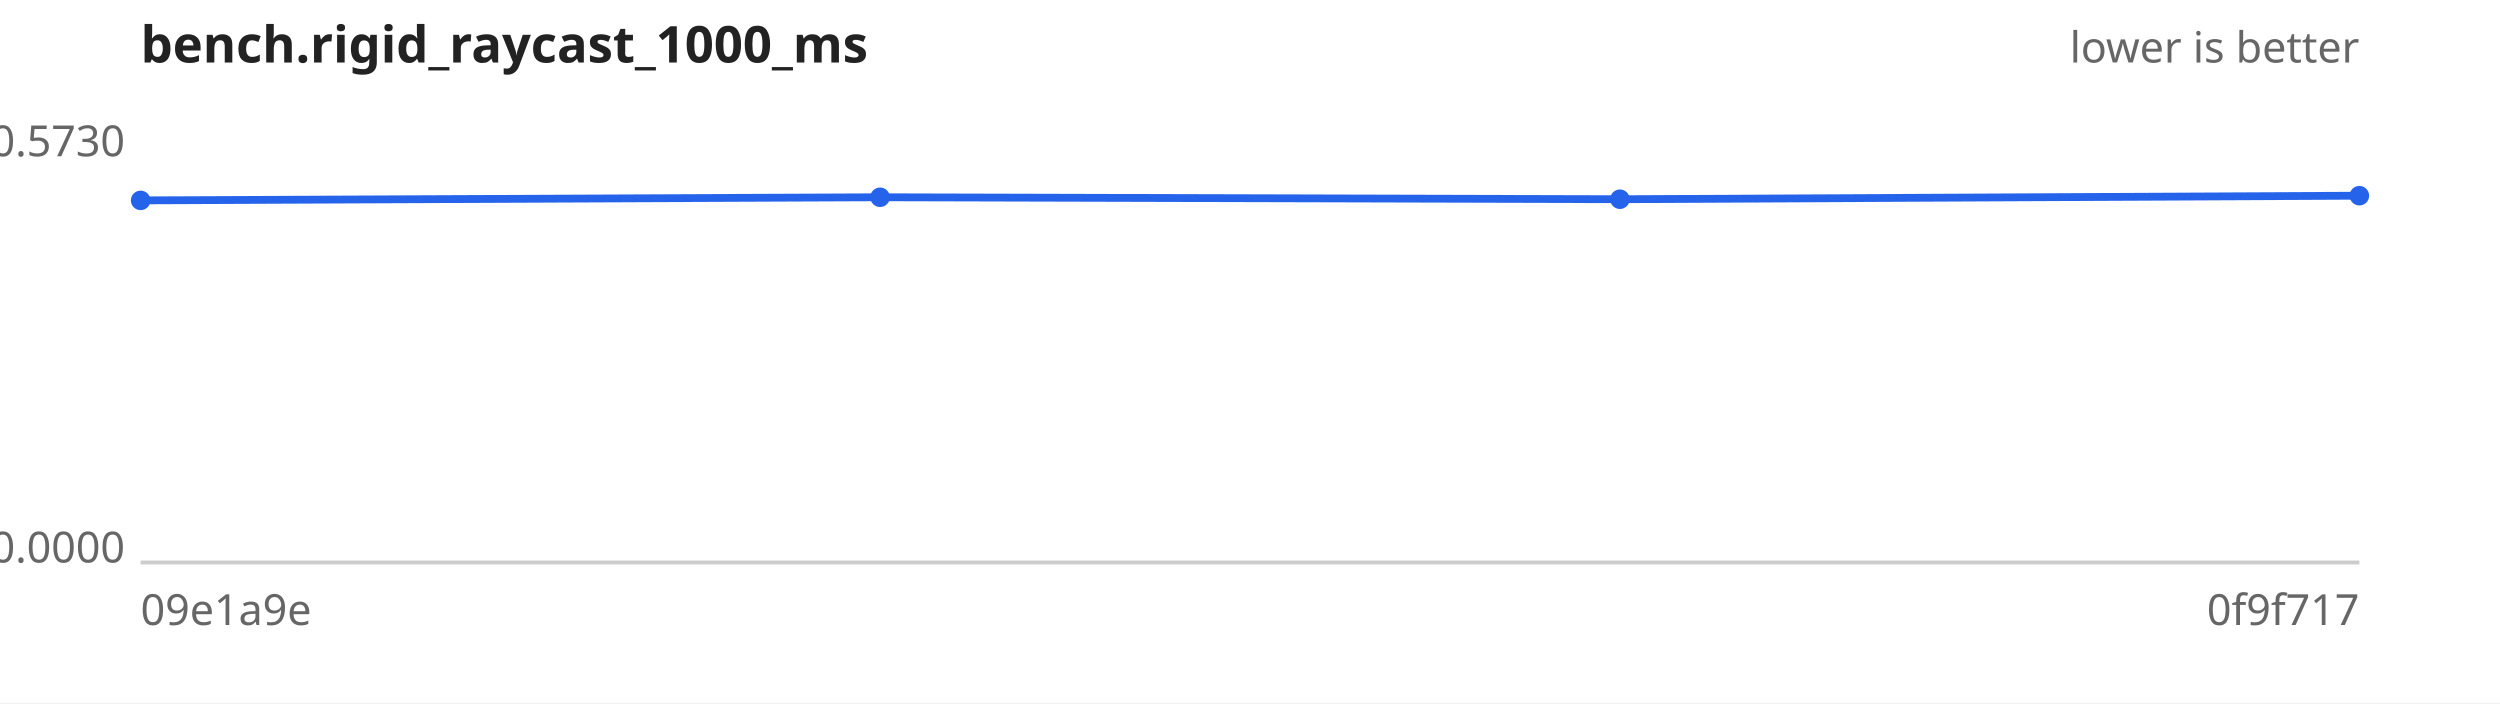
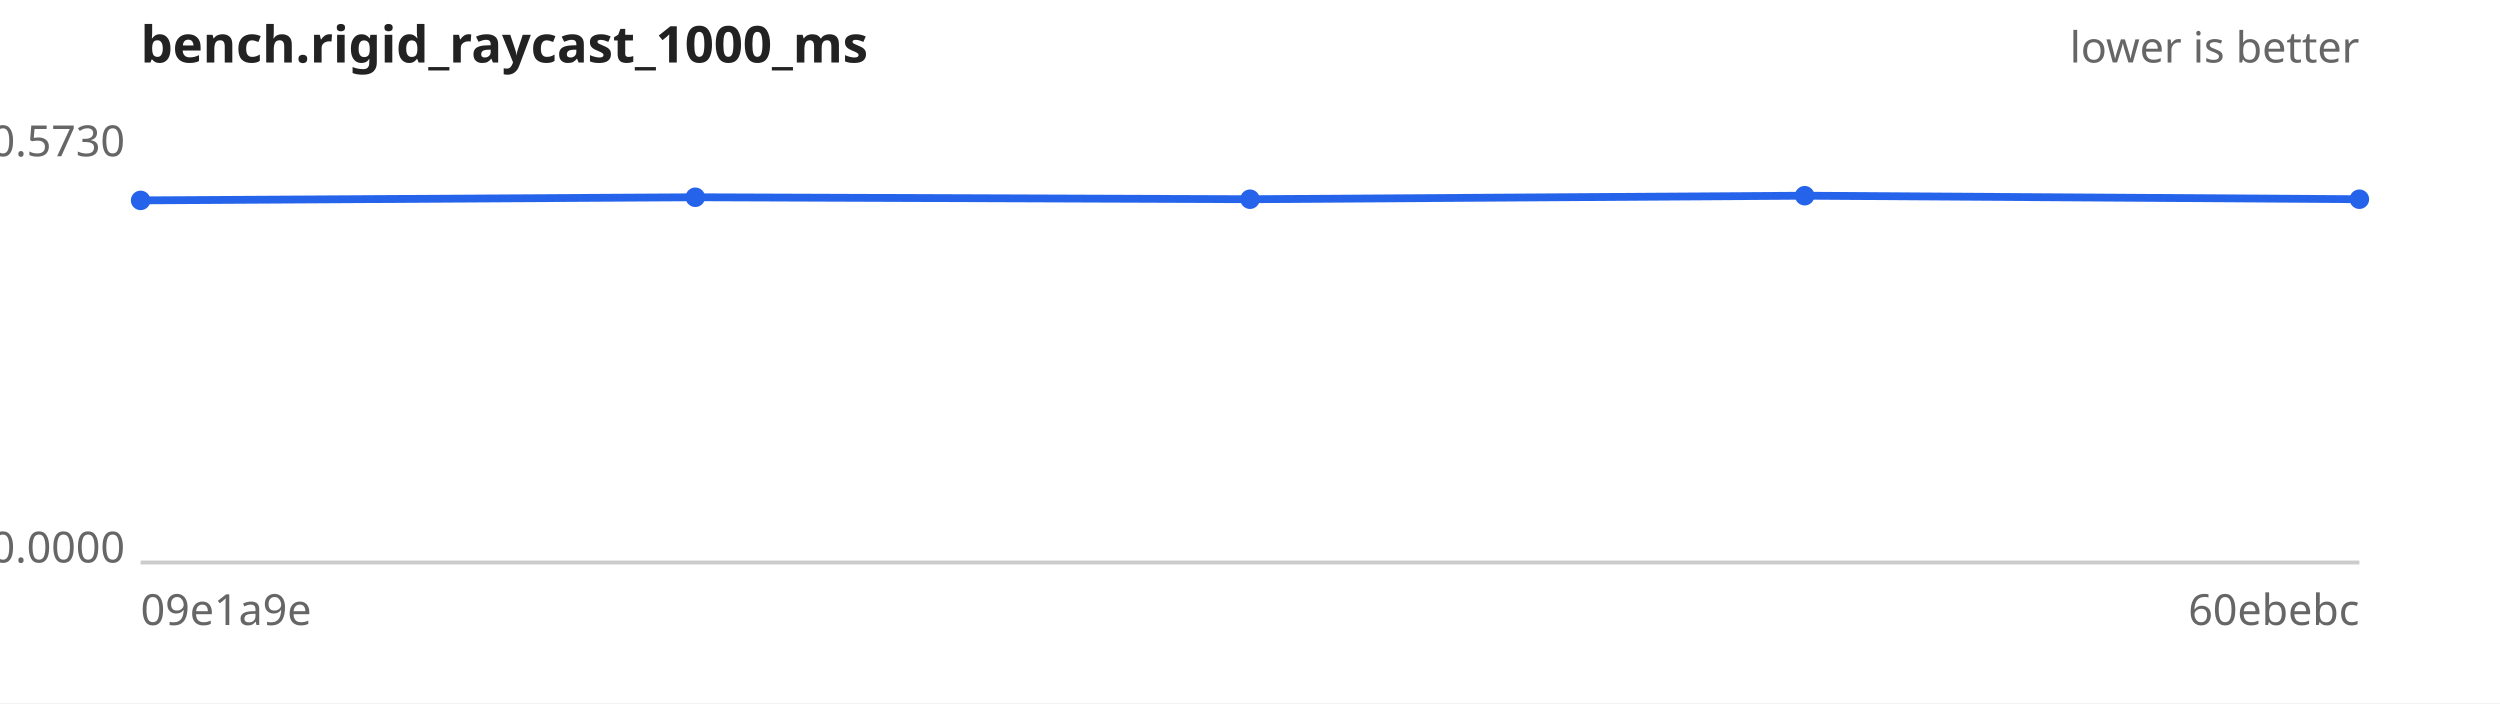
<svg xmlns="http://www.w3.org/2000/svg" width="640" height="180" viewBox="0 0 640 180" font-family="sans-serif" font-size="11">
  <rect width="640" height="180" fill="#ffffff" />
  <text x="36" y="16" font-size="13" font-weight="bold" fill="#222">bench.rigid_raycast_1000_ms</text>
  <text x="604" y="16" text-anchor="end" fill="#666">lower is better</text>
  <line x1="36" y1="144" x2="604" y2="144" stroke="#ccc" />
  <text x="32" y="40.0" text-anchor="end" fill="#666">0.5730</text>
  <text x="32" y="144.0" text-anchor="end" fill="#666">0.0000</text>
  <text x="36" y="160" fill="#666">09e1a9e</text>
-   <text x="604" y="160" text-anchor="end" fill="#666">0f9f717</text>
-   <path d="M36.0,51.3 L225.3,50.5 L414.7,51.0 L604.0,50.1" fill="none" stroke="#2563eb" stroke-width="2" />
+   <text x="604" y="160" text-anchor="end" fill="#666">60ebebc</text>
+   <path d="M36.0,51.3 L178.0,50.5 L320.0,51.0 L462.0,50.1 L604.0,51.0" fill="none" stroke="#2563eb" stroke-width="2" />
  <g fill="#2563eb">
    <circle cx="36.0" cy="51.3" r="2.5" />
-     <circle cx="225.3" cy="50.5" r="2.5" />
-     <circle cx="414.7" cy="51.0" r="2.5" />
-     <circle cx="604.0" cy="50.1" r="2.5" />
+     <circle cx="178.0" cy="50.5" r="2.5" />
+     <circle cx="320.0" cy="51.0" r="2.5" />
+     <circle cx="462.0" cy="50.1" r="2.5" />
+     <circle cx="604.0" cy="51.0" r="2.5" />
  </g>
</svg>
